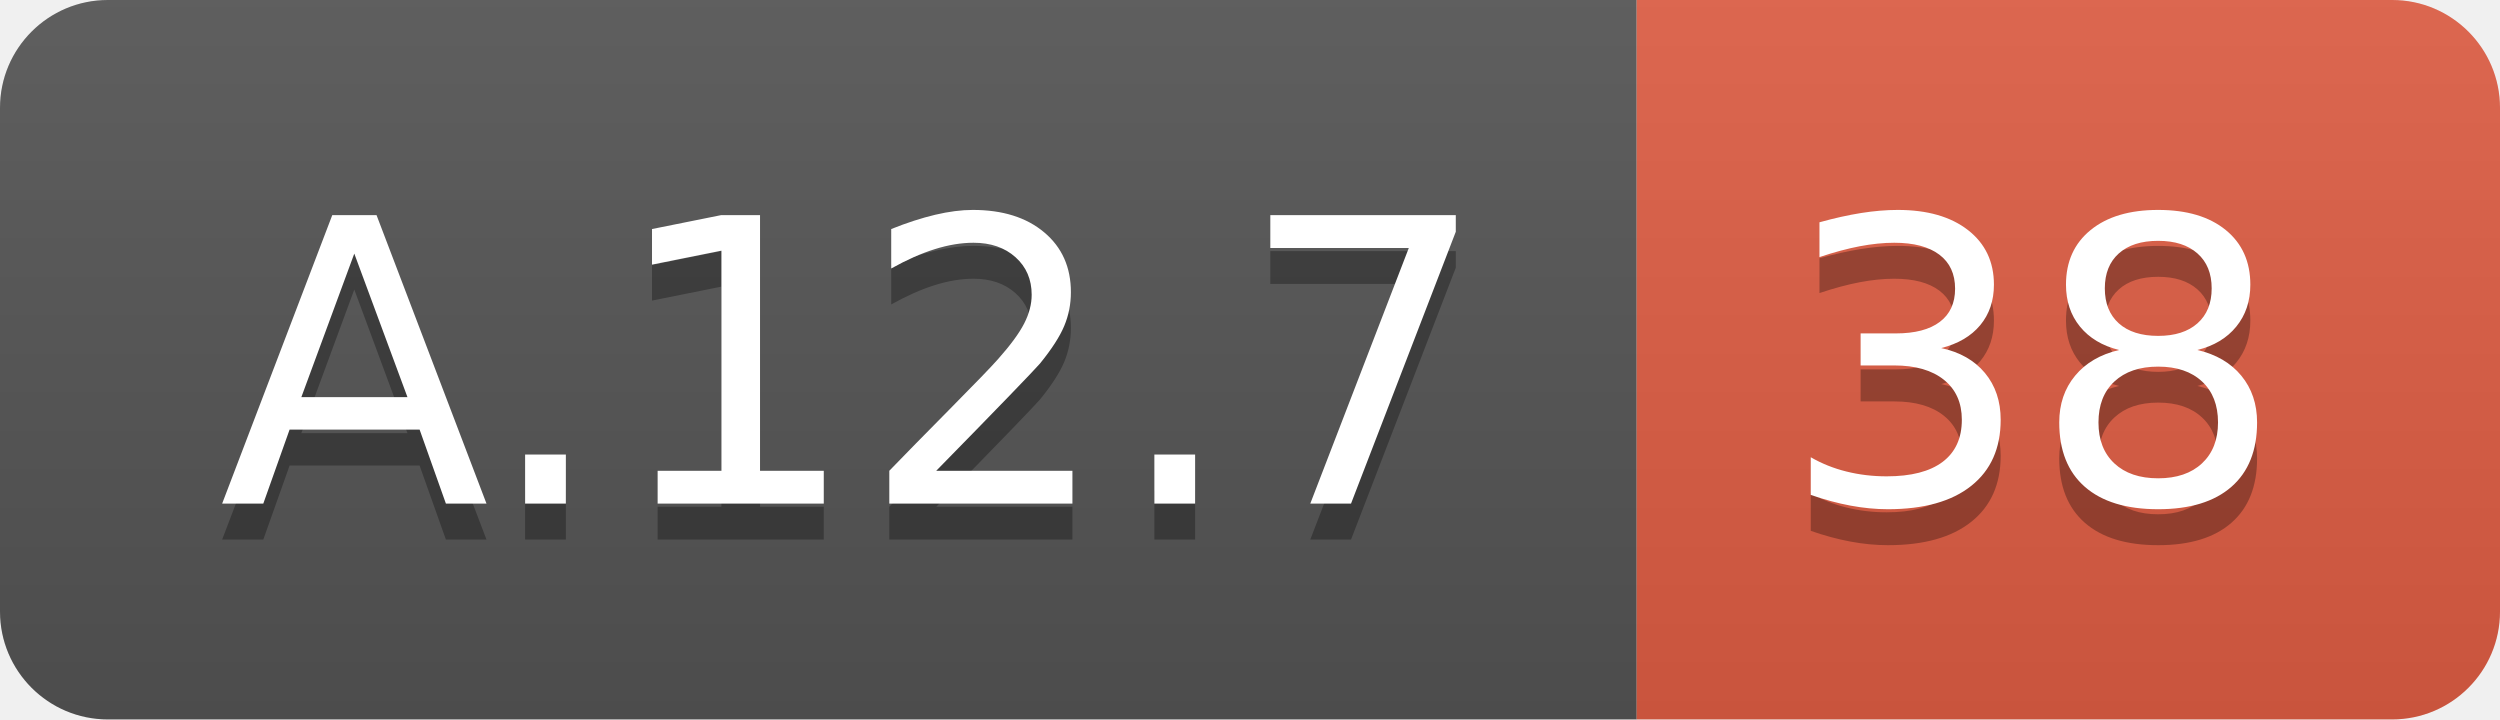
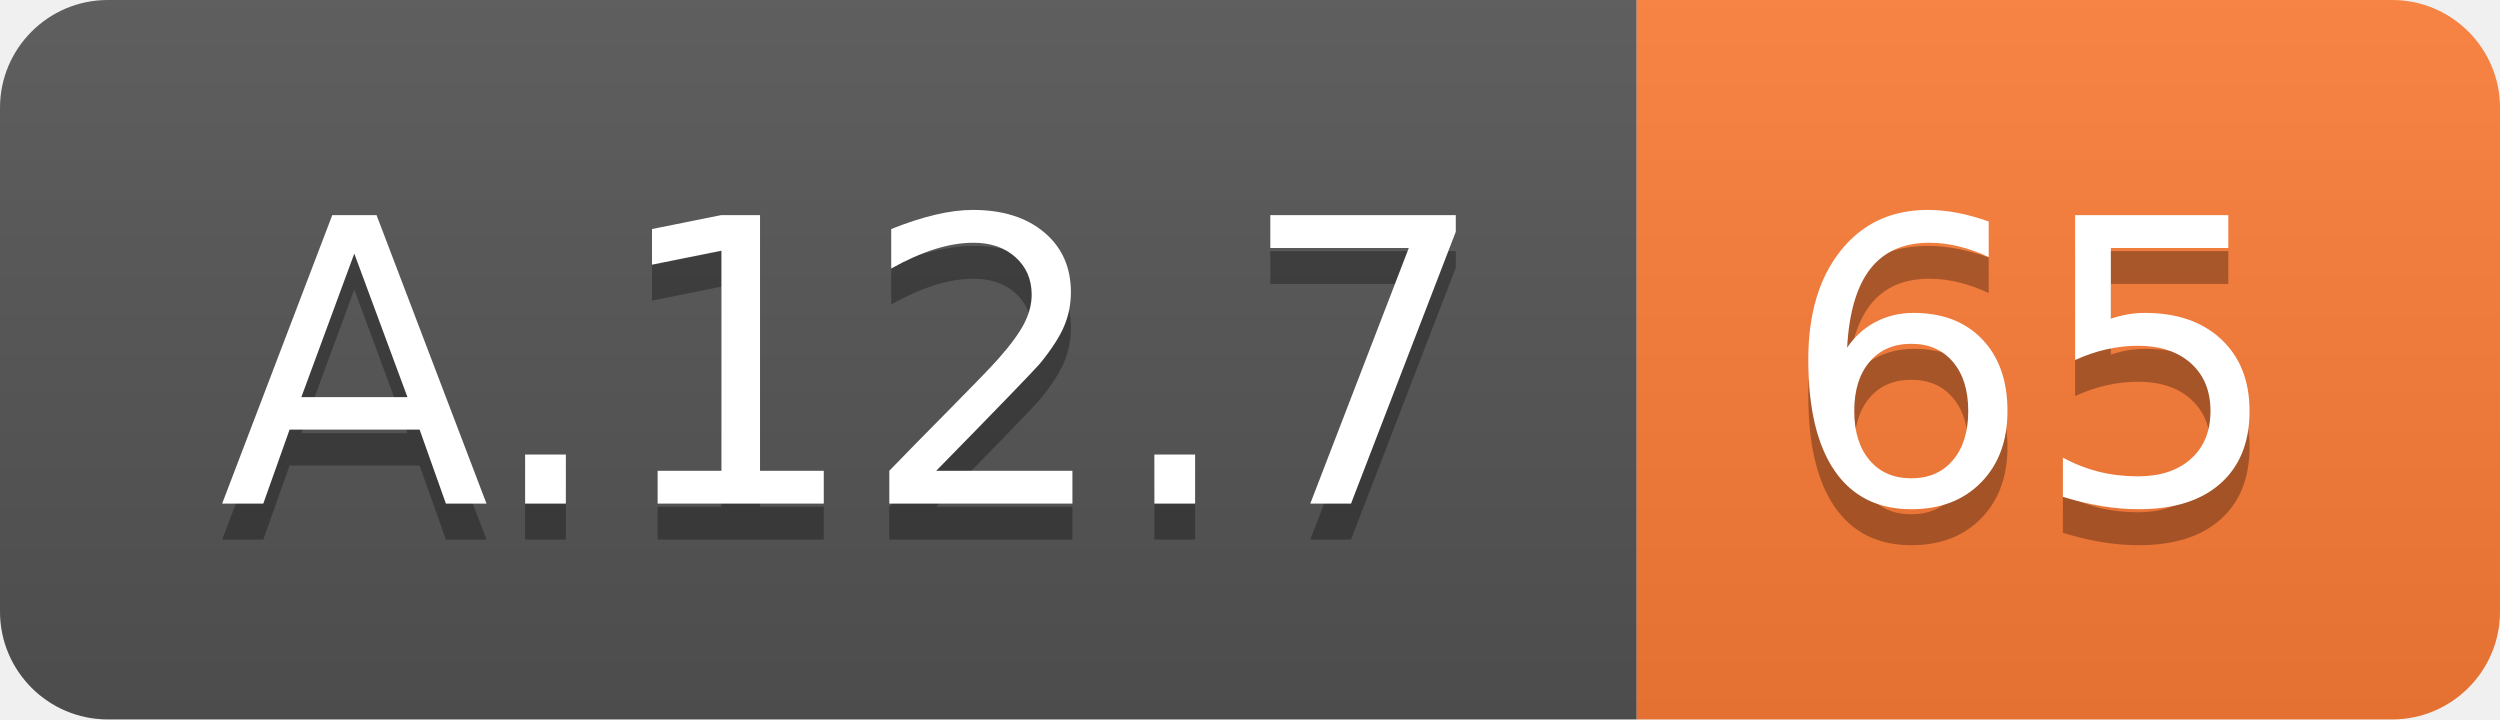
<svg xmlns="http://www.w3.org/2000/svg" width="69.5" height="20">
  <linearGradient id="smooth" x2="0" y2="100%">
    <stop offset="0" stop-color="#bbb" stop-opacity=".1" />
    <stop offset="1" stop-opacity=".1" />
  </linearGradient>
  <clipPath id="round">
    <rect width="69.5" height="20" rx="3" fill="#fff" />
  </clipPath>
  <g clip-path="url(#round)">
    <rect width="45.5" height="20" fill="#555" />
-     <rect x="45.5" width="24.0" height="20" fill="#e05d44" />
+     <rect x="45.5" width="24.0" height="20" fill="#fe7d37" />
    <rect width="69.5" height="20" fill="url(#smooth)" />
  </g>
  <g fill="#fff" text-anchor="middle" font-family="DejaVu Sans,Verdana,Geneva,sans-serif" font-size="110">
    <text x="237.5" y="150" fill="#010101" fill-opacity=".3" transform="scale(0.1)" textLength="355.0" lengthAdjust="spacing">A.12.7</text>
    <text x="237.5" y="140" transform="scale(0.1)" textLength="355.0" lengthAdjust="spacing">A.12.7</text>
-     <text x="565.0" y="150" fill="#010101" fill-opacity=".3" transform="scale(0.1)" textLength="140.0" lengthAdjust="spacing">38</text>
-     <text x="565.0" y="140" transform="scale(0.1)" textLength="140.0" lengthAdjust="spacing">38</text>
+     <text x="565.0" y="150" fill="#010101" fill-opacity=".3" transform="scale(0.1)" textLength="140.0" lengthAdjust="spacing">65</text>
+     <text x="565.0" y="140" transform="scale(0.1)" textLength="140.0" lengthAdjust="spacing">65</text>
  </g>
</svg>
